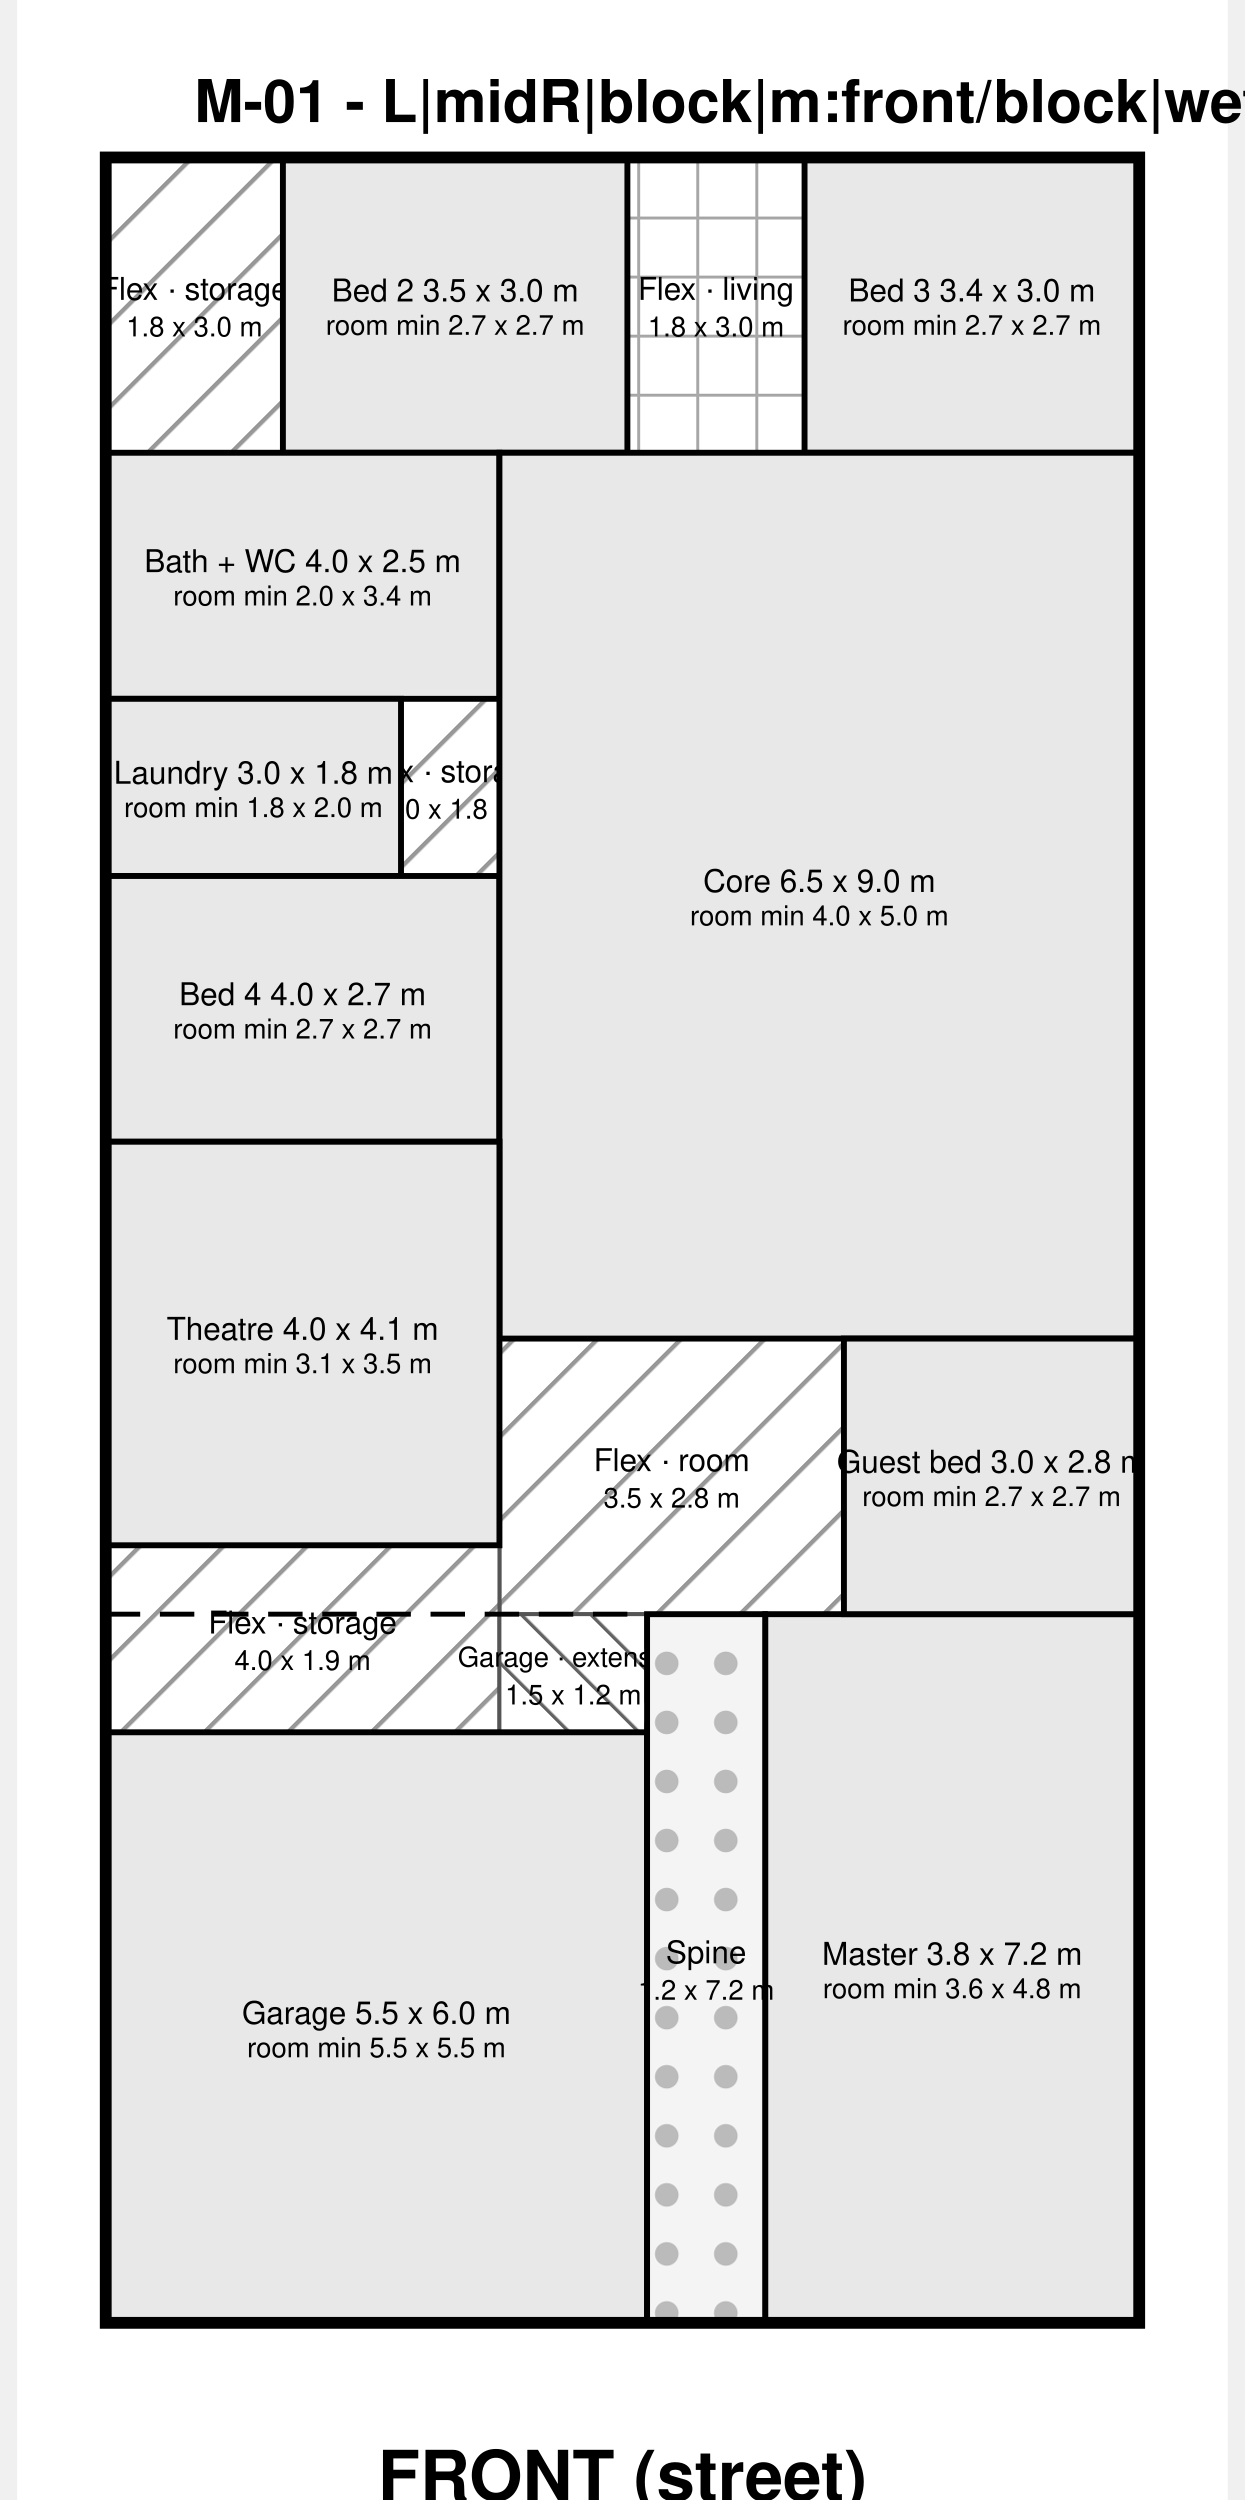
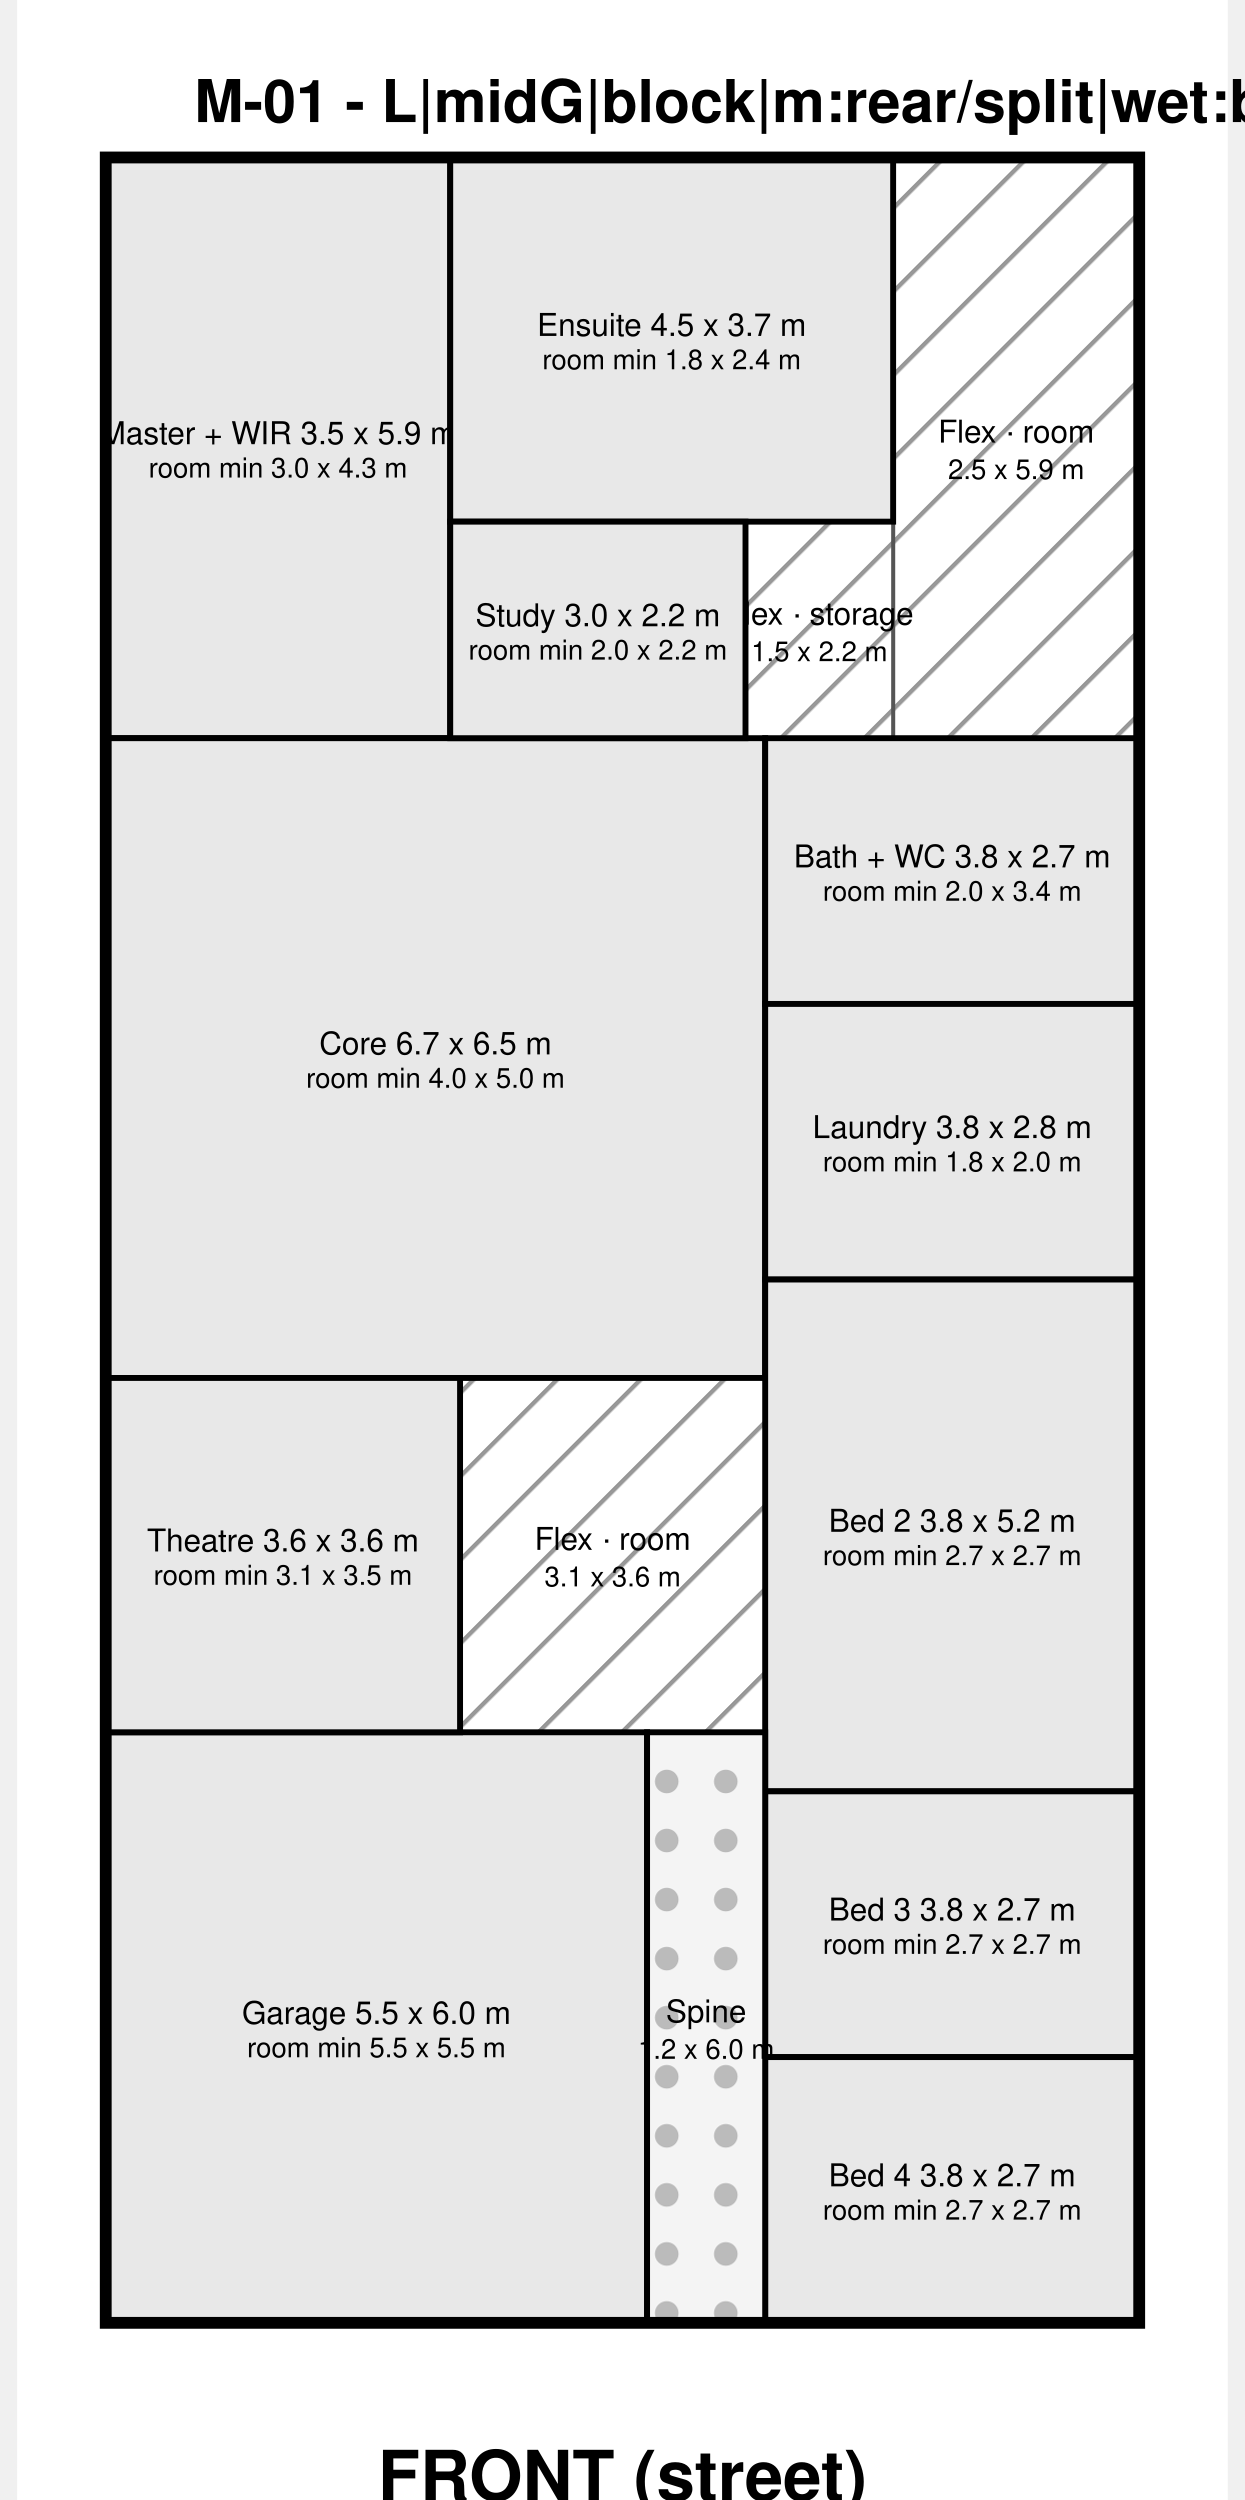
<svg xmlns="http://www.w3.org/2000/svg" width="615" height="1235" viewBox="-900 -1600 12300 25400" font-family="Helvetica, Arial, sans-serif" fill="#000">
  <defs>
    <pattern id="hatch" width="600" height="600" patternUnits="userSpaceOnUse" patternTransform="rotate(45)">
      <rect width="600" height="600" fill="#ffffff" />
      <line x1="0" y1="0" x2="0" y2="600" stroke="#999" stroke-width="90" />
    </pattern>
    <pattern id="hatch2" width="500" height="500" patternUnits="userSpaceOnUse" patternTransform="rotate(-45)">
      <rect width="500" height="500" fill="#ffffff" />
      <line x1="0" y1="0" x2="0" y2="500" stroke="#666" stroke-width="70" />
    </pattern>
    <pattern id="hatch3" width="600" height="600" patternUnits="userSpaceOnUse">
      <rect width="600" height="600" fill="#ffffff" />
      <line x1="0" y1="0" x2="0" y2="600" stroke="#aaa" stroke-width="60" />
      <line x1="0" y1="0" x2="600" y2="0" stroke="#aaa" stroke-width="60" />
    </pattern>
    <pattern id="dots" width="600" height="600" patternUnits="userSpaceOnUse">
      <rect width="600" height="600" fill="#f4f4f4" />
      <circle cx="300" cy="300" r="120" fill="#bbb" />
    </pattern>
  </defs>
  <rect x="-900" y="-1600" width="12300" height="25400" fill="#ffffff" />
-   <text x="900" y="-360" font-size="600" font-weight="bold">M-01 - L|midR|block|m:front/block|wet:block|rr:FBFB|nofw|v0</text>
+   <text x="900" y="-360" font-size="600" font-weight="bold">M-01 - L|midG|block|m:rear/split|wet:block|rr:MF|nofw|v1</text>
  <g>
-     <rect x="0" y="0" width="1800" height="3000" fill="url(#hatch)" stroke="#555" stroke-width="40" />
-     <text x="900" y="1340" font-size="320" text-anchor="middle" dominant-baseline="middle">Flex · storage</text>
-     <text x="900" y="1724" font-size="280" text-anchor="middle" dominant-baseline="middle">1.8 x 3.0 m</text>
+     <rect x="8000" y="0" width="2500" height="5900" fill="url(#hatch)" stroke="#555" stroke-width="40" />
+     <text x="9250" y="2790" font-size="320" text-anchor="middle" dominant-baseline="middle">Flex · room</text>
+     <text x="9250" y="3174" font-size="280" text-anchor="middle" dominant-baseline="middle">2.5 x 5.9 m</text>
  </g>
  <g>
-     <rect x="5300" y="0" width="1800" height="3000" fill="url(#hatch3)" stroke="#555" stroke-width="40" />
-     <text x="6200" y="1340" font-size="320" text-anchor="middle" dominant-baseline="middle">Flex · living</text>
-     <text x="6200" y="1724" font-size="280" text-anchor="middle" dominant-baseline="middle">1.8 x 3.0 m</text>
+     <rect x="6500" y="3700" width="1500" height="2200" fill="url(#hatch)" stroke="#555" stroke-width="40" />
+     <text x="7250" y="4640" font-size="320" text-anchor="middle" dominant-baseline="middle">Flex · storage</text>
+     <text x="7250" y="5024" font-size="280" text-anchor="middle" dominant-baseline="middle">1.5 x 2.2 m</text>
  </g>
  <g>
-     <rect x="3000" y="5500" width="1000" height="1800" fill="url(#hatch)" stroke="#555" stroke-width="40" />
-     <text x="3500" y="6240" font-size="320" text-anchor="middle" dominant-baseline="middle">Flex · storage</text>
-     <text x="3500" y="6624" font-size="280" text-anchor="middle" dominant-baseline="middle">1.0 x 1.8 m</text>
+     <rect x="3600" y="12400" width="3100" height="3600" fill="url(#hatch)" stroke="#555" stroke-width="40" />
+     <text x="5150" y="14040" font-size="320" text-anchor="middle" dominant-baseline="middle">Flex · room</text>
+     <text x="5150" y="14424" font-size="280" text-anchor="middle" dominant-baseline="middle">3.1 x 3.6 m</text>
  </g>
  <g>
-     <rect x="4000" y="12000" width="3500" height="2800" fill="url(#hatch)" stroke="#555" stroke-width="40" />
-     <text x="5750" y="13240" font-size="320" text-anchor="middle" dominant-baseline="middle">Flex · room</text>
-     <text x="5750" y="13624" font-size="280" text-anchor="middle" dominant-baseline="middle">3.5 x 2.8 m</text>
+     <rect x="0" y="0" width="3500" height="5900" fill="#e8e8e8" stroke="#000" stroke-width="60" />
+     <text x="1750" y="2806" font-size="320" text-anchor="middle" dominant-baseline="middle">Master + WIR 3.5 x 5.9 m</text>
+     <text x="1750" y="3158" font-size="280" text-anchor="middle" dominant-baseline="middle">room min 3.0 x 4.3 m</text>
  </g>
  <g>
-     <rect x="0" y="14100" width="4000" height="1900" fill="url(#hatch)" stroke="#555" stroke-width="40" />
-     <text x="2000" y="14890" font-size="320" text-anchor="middle" dominant-baseline="middle">Flex · storage</text>
-     <text x="2000" y="15274" font-size="280" text-anchor="middle" dominant-baseline="middle">4.0 x 1.9 m</text>
+     <rect x="3500" y="0" width="4500" height="3700" fill="#e8e8e8" stroke="#000" stroke-width="60" />
+     <text x="5750" y="1706" font-size="320" text-anchor="middle" dominant-baseline="middle">Ensuite 4.5 x 3.7 m</text>
+     <text x="5750" y="2058" font-size="280" text-anchor="middle" dominant-baseline="middle">room min 1.8 x 2.4 m</text>
  </g>
  <g>
-     <rect x="4000" y="14800" width="1500" height="1200" fill="url(#hatch2)" stroke="#555" stroke-width="40" />
-     <text x="4750" y="15240" font-size="280" text-anchor="middle" dominant-baseline="middle">Garage · extension</text>
-     <text x="4750" y="15624" font-size="280" text-anchor="middle" dominant-baseline="middle">1.5 x 1.2 m</text>
-     <rect x="0" y="14800" width="5500" height="7200" fill="none" stroke="#000" stroke-width="50" stroke-dasharray="350 200" />
-   </g>
-   <g>
-     <rect x="1800" y="0" width="3500" height="3000" fill="#e8e8e8" stroke="#000" stroke-width="60" />
-     <text x="3550" y="1356" font-size="320" text-anchor="middle" dominant-baseline="middle">Bed 2 3.5 x 3.0 m</text>
-     <text x="3550" y="1708" font-size="280" text-anchor="middle" dominant-baseline="middle">room min 2.7 x 2.7 m</text>
-   </g>
-   <g>
-     <rect x="7100" y="0" width="3400" height="3000" fill="#e8e8e8" stroke="#000" stroke-width="60" />
-     <text x="8800" y="1356" font-size="320" text-anchor="middle" dominant-baseline="middle">Bed 3 3.4 x 3.0 m</text>
-     <text x="8800" y="1708" font-size="280" text-anchor="middle" dominant-baseline="middle">room min 2.7 x 2.7 m</text>
-   </g>
-   <g>
-     <rect x="0" y="3000" width="4000" height="2500" fill="#e8e8e8" stroke="#000" stroke-width="60" />
-     <text x="2000" y="4106" font-size="320" text-anchor="middle" dominant-baseline="middle">Bath + WC 4.0 x 2.5 m</text>
-     <text x="2000" y="4458" font-size="280" text-anchor="middle" dominant-baseline="middle">room min 2.0 x 3.4 m</text>
-   </g>
-   <g>
-     <rect x="0" y="5500" width="3000" height="1800" fill="#e8e8e8" stroke="#000" stroke-width="60" />
-     <text x="1500" y="6256" font-size="320" text-anchor="middle" dominant-baseline="middle">Laundry 3.0 x 1.8 m</text>
-     <text x="1500" y="6608" font-size="280" text-anchor="middle" dominant-baseline="middle">room min 1.8 x 2.0 m</text>
-   </g>
-   <g>
-     <rect x="0" y="7300" width="4000" height="2700" fill="#e8e8e8" stroke="#000" stroke-width="60" />
-     <text x="2000" y="8506" font-size="320" text-anchor="middle" dominant-baseline="middle">Bed 4 4.0 x 2.7 m</text>
-     <text x="2000" y="8858" font-size="280" text-anchor="middle" dominant-baseline="middle">room min 2.7 x 2.7 m</text>
+     <rect x="0" y="5900" width="6700" height="6500" fill="#e8e8e8" stroke="#000" stroke-width="60" />
+     <text x="3350" y="9006" font-size="320" text-anchor="middle" dominant-baseline="middle">Core 6.7 x 6.5 m</text>
+     <text x="3350" y="9358" font-size="280" text-anchor="middle" dominant-baseline="middle">room min 4.0 x 5.0 m</text>
  </g>
  <g>
    <rect x="0" y="16000" width="5500" height="6000" fill="#e8e8e8" stroke="#000" stroke-width="60" />
    <text x="2750" y="18856" font-size="320" text-anchor="middle" dominant-baseline="middle">Garage 5.5 x 6.0 m</text>
    <text x="2750" y="19208" font-size="280" text-anchor="middle" dominant-baseline="middle">room min 5.5 x 5.5 m</text>
  </g>
  <g>
-     <rect x="4000" y="3000" width="6500" height="9000" fill="#e8e8e8" stroke="#000" stroke-width="60" />
-     <text x="7250" y="7356" font-size="320" text-anchor="middle" dominant-baseline="middle">Core 6.5 x 9.0 m</text>
-     <text x="7250" y="7708" font-size="280" text-anchor="middle" dominant-baseline="middle">room min 4.0 x 5.0 m</text>
+     <rect x="6700" y="5900" width="3800" height="2700" fill="#e8e8e8" stroke="#000" stroke-width="60" />
+     <text x="8600" y="7106" font-size="320" text-anchor="middle" dominant-baseline="middle">Bath + WC 3.8 x 2.7 m</text>
+     <text x="8600" y="7458" font-size="280" text-anchor="middle" dominant-baseline="middle">room min 2.0 x 3.4 m</text>
  </g>
  <g>
-     <rect x="6700" y="14800" width="3800" height="7200" fill="#e8e8e8" stroke="#000" stroke-width="60" />
-     <text x="8600" y="18256" font-size="320" text-anchor="middle" dominant-baseline="middle">Master 3.8 x 7.2 m</text>
-     <text x="8600" y="18608" font-size="280" text-anchor="middle" dominant-baseline="middle">room min 3.6 x 4.8 m</text>
+     <rect x="6700" y="8600" width="3800" height="2800" fill="#e8e8e8" stroke="#000" stroke-width="60" />
+     <text x="8600" y="9856" font-size="320" text-anchor="middle" dominant-baseline="middle">Laundry 3.8 x 2.8 m</text>
+     <text x="8600" y="10208" font-size="280" text-anchor="middle" dominant-baseline="middle">room min 1.8 x 2.0 m</text>
  </g>
  <g>
-     <rect x="0" y="10000" width="4000" height="4100" fill="#e8e8e8" stroke="#000" stroke-width="60" />
-     <text x="2000" y="11906" font-size="320" text-anchor="middle" dominant-baseline="middle">Theatre 4.0 x 4.1 m</text>
-     <text x="2000" y="12258" font-size="280" text-anchor="middle" dominant-baseline="middle">room min 3.1 x 3.5 m</text>
+     <rect x="6700" y="11400" width="3800" height="5200" fill="#e8e8e8" stroke="#000" stroke-width="60" />
+     <text x="8600" y="13856" font-size="320" text-anchor="middle" dominant-baseline="middle">Bed 2 3.8 x 5.2 m</text>
+     <text x="8600" y="14208" font-size="280" text-anchor="middle" dominant-baseline="middle">room min 2.7 x 2.7 m</text>
  </g>
  <g>
-     <rect x="7500" y="12000" width="3000" height="2800" fill="#e8e8e8" stroke="#000" stroke-width="60" />
-     <text x="9000" y="13256" font-size="320" text-anchor="middle" dominant-baseline="middle">Guest bed 3.0 x 2.8 m</text>
-     <text x="9000" y="13608" font-size="280" text-anchor="middle" dominant-baseline="middle">room min 2.7 x 2.7 m</text>
+     <rect x="6700" y="16600" width="3800" height="2700" fill="#e8e8e8" stroke="#000" stroke-width="60" />
+     <text x="8600" y="17806" font-size="320" text-anchor="middle" dominant-baseline="middle">Bed 3 3.8 x 2.7 m</text>
+     <text x="8600" y="18158" font-size="280" text-anchor="middle" dominant-baseline="middle">room min 2.7 x 2.7 m</text>
  </g>
  <g>
-     <rect x="5500" y="14800" width="1200" height="7200" fill="url(#dots)" stroke="#000" stroke-width="60" />
-     <text x="6100" y="18240" font-size="320" text-anchor="middle" dominant-baseline="middle">Spine</text>
-     <text x="6100" y="18624" font-size="280" text-anchor="middle" dominant-baseline="middle">1.2 x 7.2 m</text>
+     <rect x="6700" y="19300" width="3800" height="2700" fill="#e8e8e8" stroke="#000" stroke-width="60" />
+     <text x="8600" y="20506" font-size="320" text-anchor="middle" dominant-baseline="middle">Bed 4 3.8 x 2.7 m</text>
+     <text x="8600" y="20858" font-size="280" text-anchor="middle" dominant-baseline="middle">room min 2.7 x 2.7 m</text>
+   </g>
+   <g>
+     <rect x="0" y="12400" width="3600" height="3600" fill="#e8e8e8" stroke="#000" stroke-width="60" />
+     <text x="1800" y="14056" font-size="320" text-anchor="middle" dominant-baseline="middle">Theatre 3.6 x 3.6 m</text>
+     <text x="1800" y="14408" font-size="280" text-anchor="middle" dominant-baseline="middle">room min 3.1 x 3.5 m</text>
+   </g>
+   <g>
+     <rect x="3500" y="3700" width="3000" height="2200" fill="#e8e8e8" stroke="#000" stroke-width="60" />
+     <text x="5000" y="4656" font-size="320" text-anchor="middle" dominant-baseline="middle">Study 3.0 x 2.2 m</text>
+     <text x="5000" y="5008" font-size="280" text-anchor="middle" dominant-baseline="middle">room min 2.0 x 2.2 m</text>
+   </g>
+   <g>
+     <rect x="5500" y="16000" width="1200" height="6000" fill="url(#dots)" stroke="#000" stroke-width="60" />
+     <text x="6100" y="18840" font-size="320" text-anchor="middle" dominant-baseline="middle">Spine</text>
+     <text x="6100" y="19224" font-size="280" text-anchor="middle" dominant-baseline="middle">1.2 x 6.0 m</text>
  </g>
  <rect x="0" y="0" width="10500" height="22000" fill="none" stroke="#000" stroke-width="120" />
  <text x="5250" y="23800" font-size="700" text-anchor="middle" font-weight="bold">FRONT (street)</text>
</svg>
